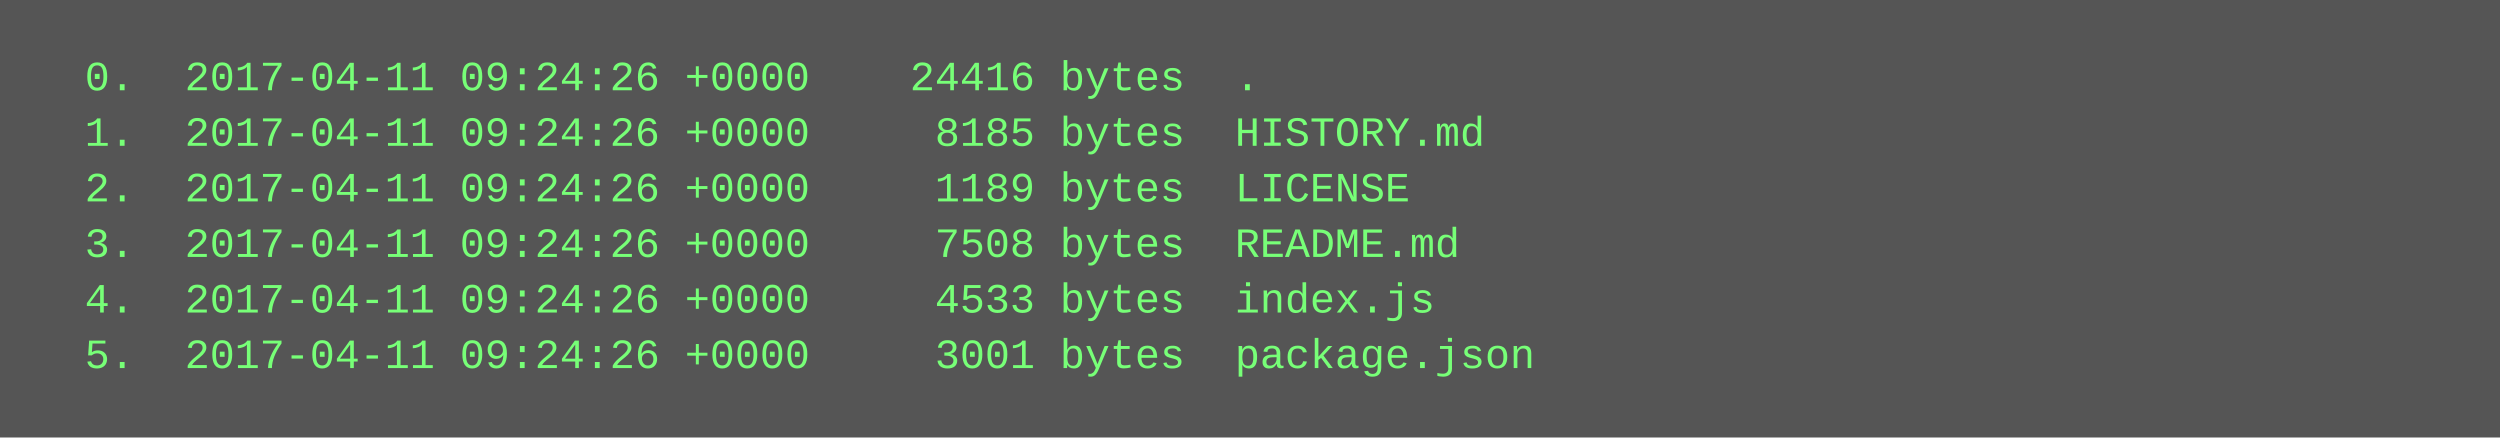
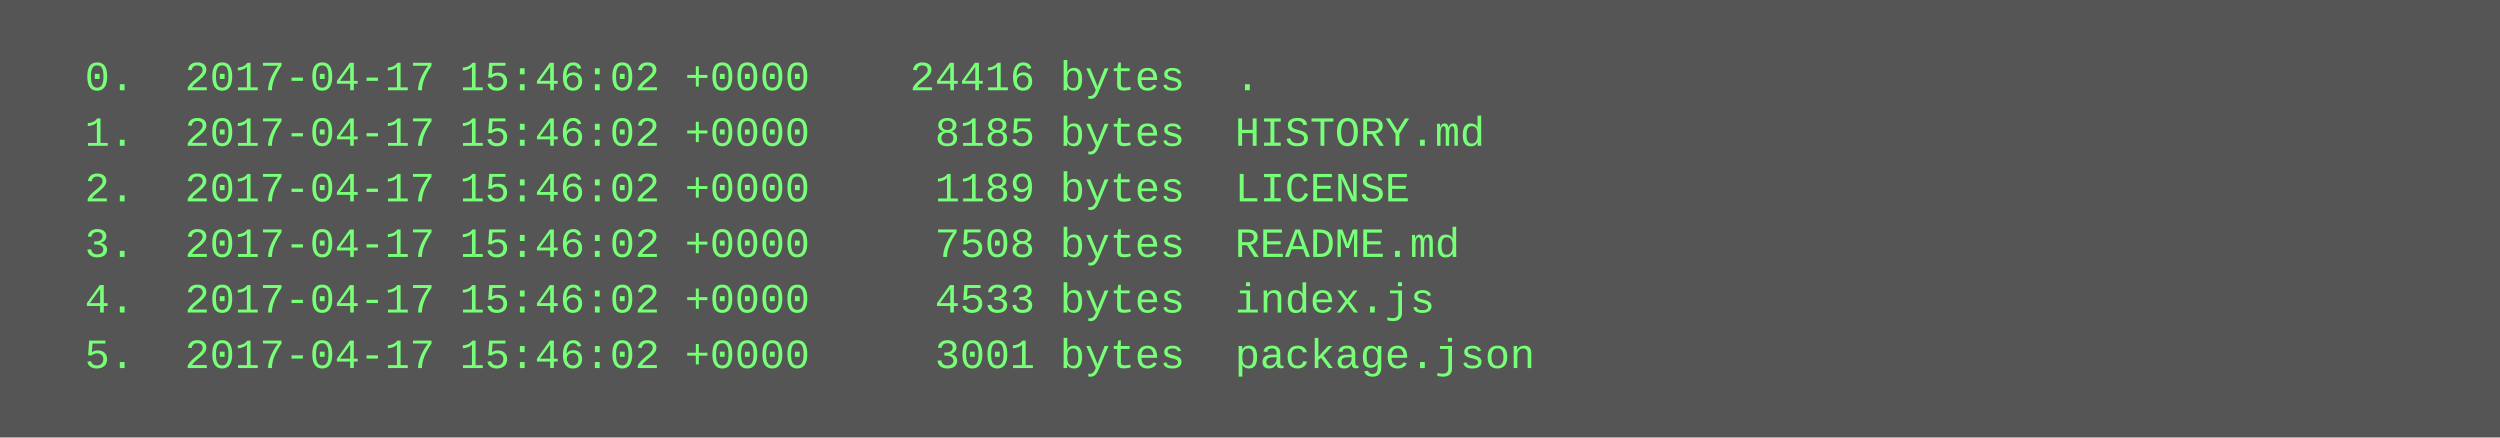
<svg xmlns="http://www.w3.org/2000/svg" height="126" width="720">
  <rect height="126" fill="#555" width="720" />
  <text fill="#7f7" font-family="Courier New" font-size="12" xml:space="preserve">
-     <tspan x="10" y="26">  0.  2017-04-11 09:24:26 +0000    24416 bytes  .</tspan>
-     <tspan x="10" y="42">  1.  2017-04-11 09:24:26 +0000     8185 bytes  HISTORY.md</tspan>
-     <tspan x="10" y="58">  2.  2017-04-11 09:24:26 +0000     1189 bytes  LICENSE</tspan>
-     <tspan x="10" y="74">  3.  2017-04-11 09:24:26 +0000     7508 bytes  README.md</tspan>
-     <tspan x="10" y="90">  4.  2017-04-11 09:24:26 +0000     4533 bytes  index.js</tspan>
-     <tspan x="10" y="106">  5.  2017-04-11 09:24:26 +0000     3001 bytes  package.json</tspan>
+     <tspan x="10" y="26">  0.  2017-04-17 15:46:02 +0000    24416 bytes  .</tspan>
+     <tspan x="10" y="42">  1.  2017-04-17 15:46:02 +0000     8185 bytes  HISTORY.md</tspan>
+     <tspan x="10" y="58">  2.  2017-04-17 15:46:02 +0000     1189 bytes  LICENSE</tspan>
+     <tspan x="10" y="74">  3.  2017-04-17 15:46:02 +0000     7508 bytes  README.md</tspan>
+     <tspan x="10" y="90">  4.  2017-04-17 15:46:02 +0000     4533 bytes  index.js</tspan>
+     <tspan x="10" y="106">  5.  2017-04-17 15:46:02 +0000     3001 bytes  package.json</tspan>
  </text>
</svg>
